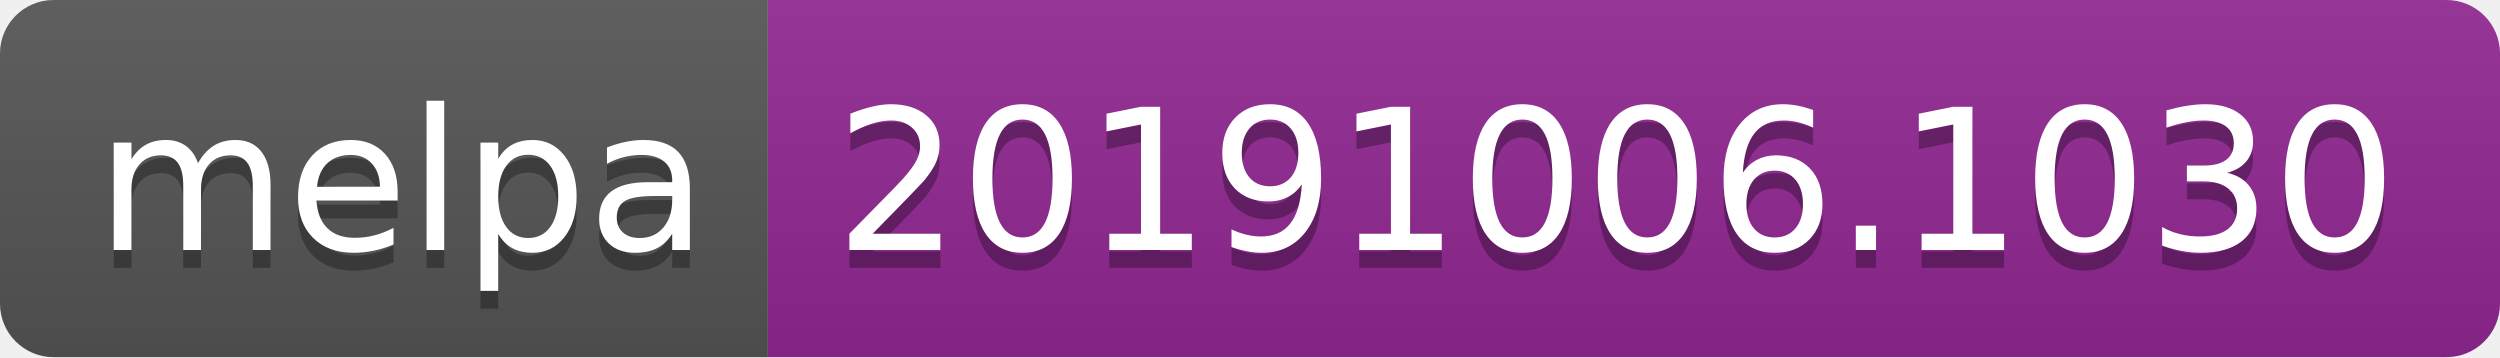
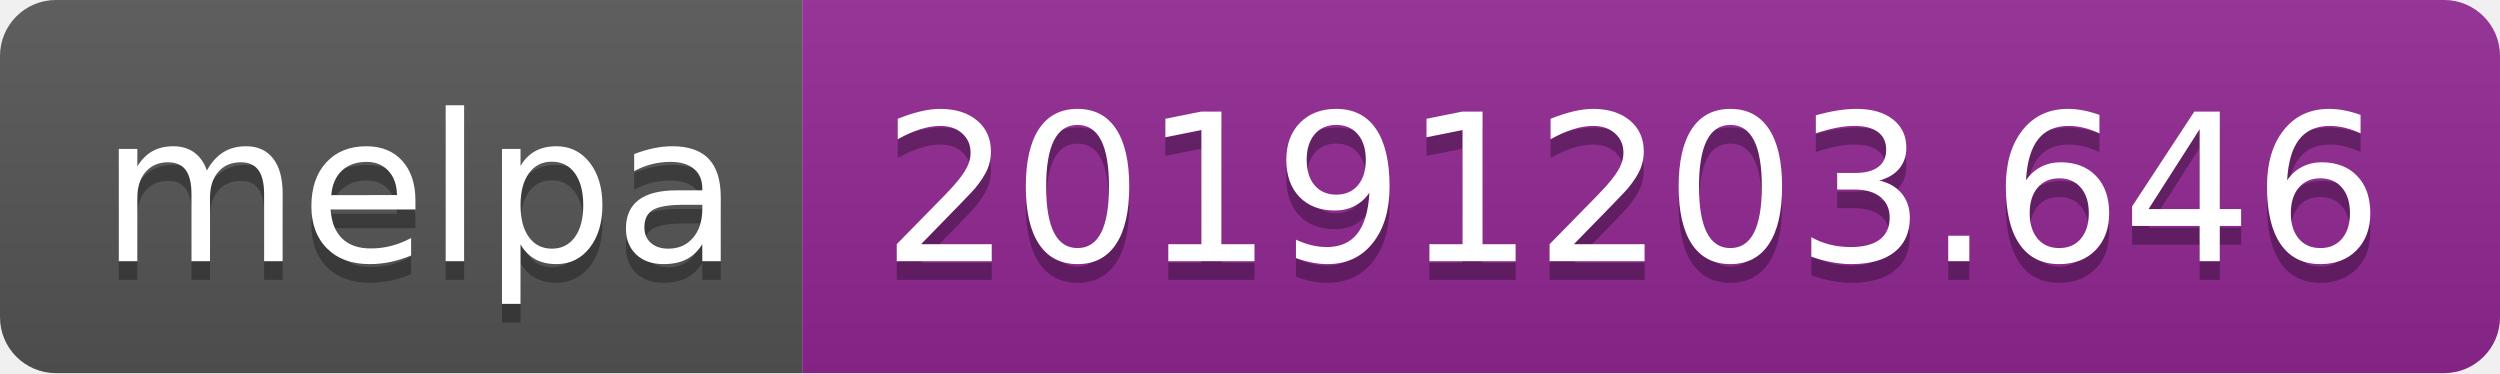
- <svg xmlns="http://www.w3.org/2000/svg" width="140" height="20">
+ <svg xmlns="http://www.w3.org/2000/svg" width="134" height="20">
  <linearGradient id="b" x2="0" y2="100%">
    <stop offset="0" stop-color="#bbb" stop-opacity=".1" />
    <stop offset="1" stop-opacity=".1" />
  </linearGradient>
  <clipPath id="a">
-     <rect width="140" height="20" rx="3" fill="#fff" />
+     <rect width="134" height="20" rx="3" fill="#fff" />
  </clipPath>
  <g clip-path="url(#a)">
    <path fill="#555" d="M0 0h43v20H0z" />
-     <path fill="#922793" d="M43 0h97v20H43z" />
-     <path fill="url(#b)" d="M0 0h140v20H0z" />
+     <path fill="#922793" d="M43 0h91v20H43z" />
+     <path fill="url(#b)" d="M0 0h134v20H0z" />
  </g>
  <g fill="#fff" text-anchor="middle" font-family="DejaVu Sans,Verdana,Geneva,sans-serif" font-size="110">
    <text x="225" y="150" fill="#010101" fill-opacity=".3" transform="scale(.1)" textLength="330">melpa</text>
    <text x="225" y="140" transform="scale(.1)" textLength="330">melpa</text>
-     <text x="905" y="150" fill="#010101" fill-opacity=".3" transform="scale(.1)" textLength="870">20191006.1030</text>
-     <text x="905" y="140" transform="scale(.1)" textLength="870">20191006.1030</text>
+     <text x="875" y="150" fill="#010101" fill-opacity=".3" transform="scale(.1)" textLength="810">20191203.646</text>
+     <text x="875" y="140" transform="scale(.1)" textLength="810">20191203.646</text>
  </g>
</svg>
